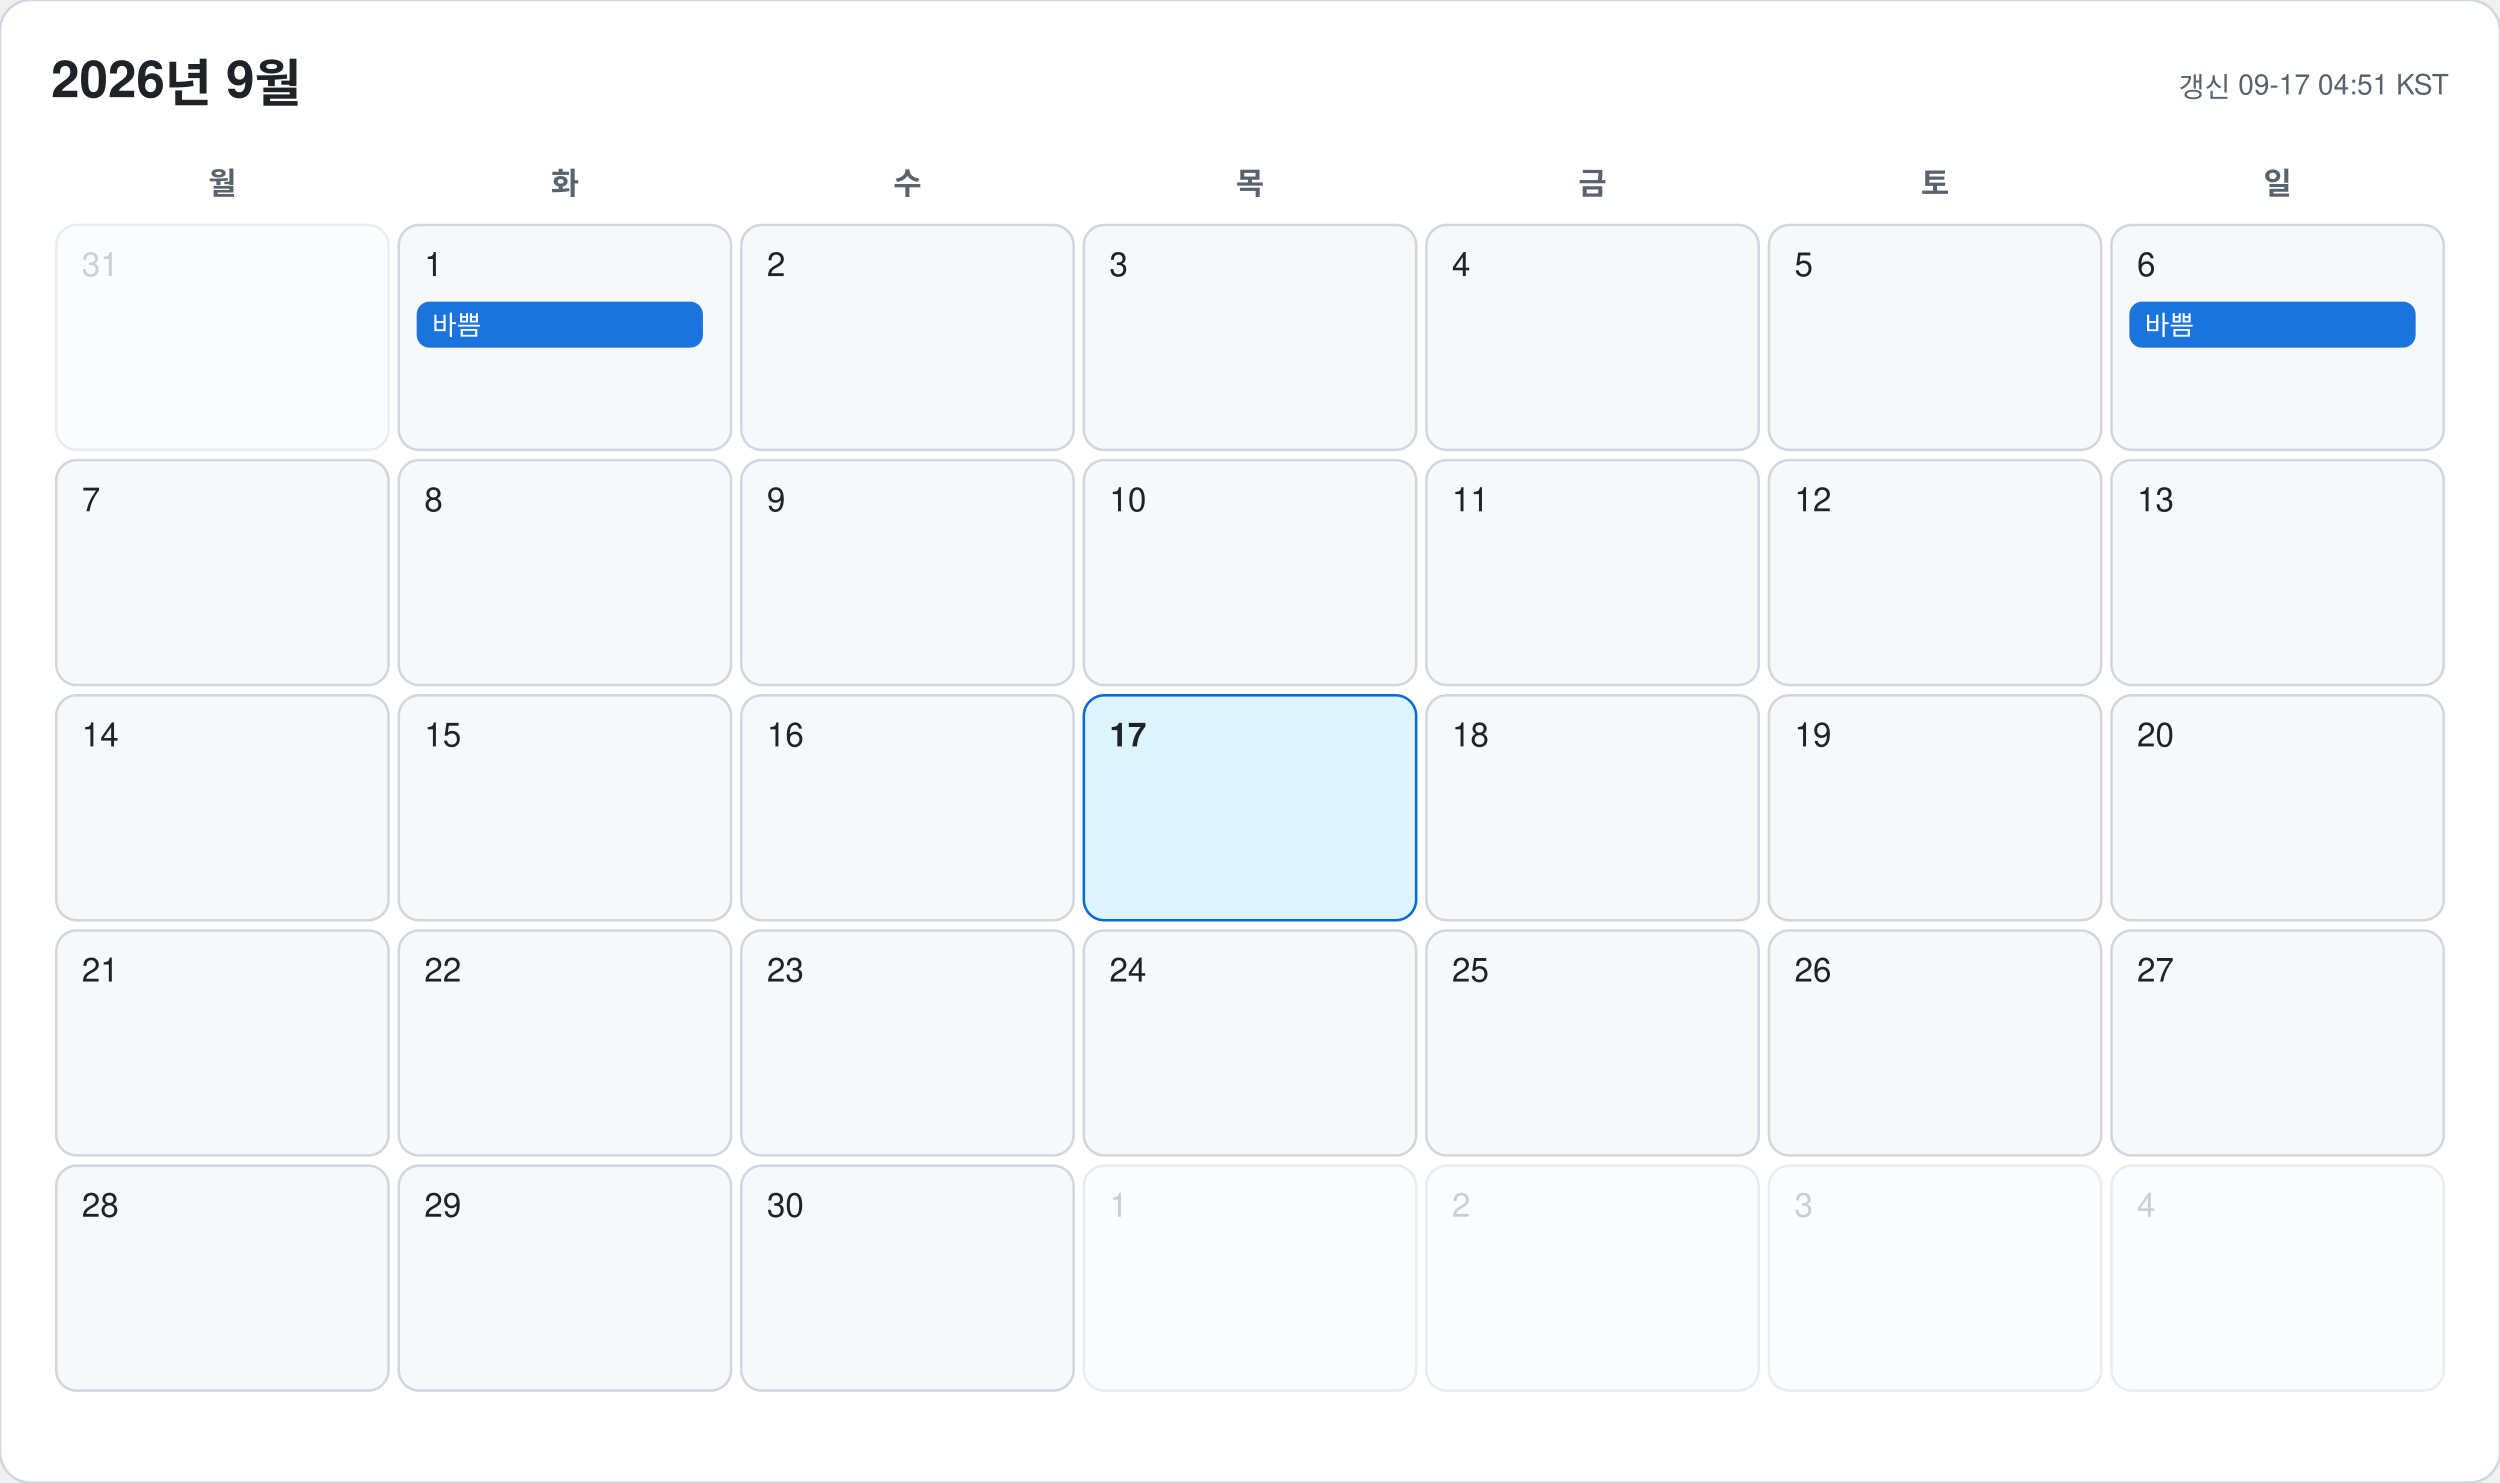
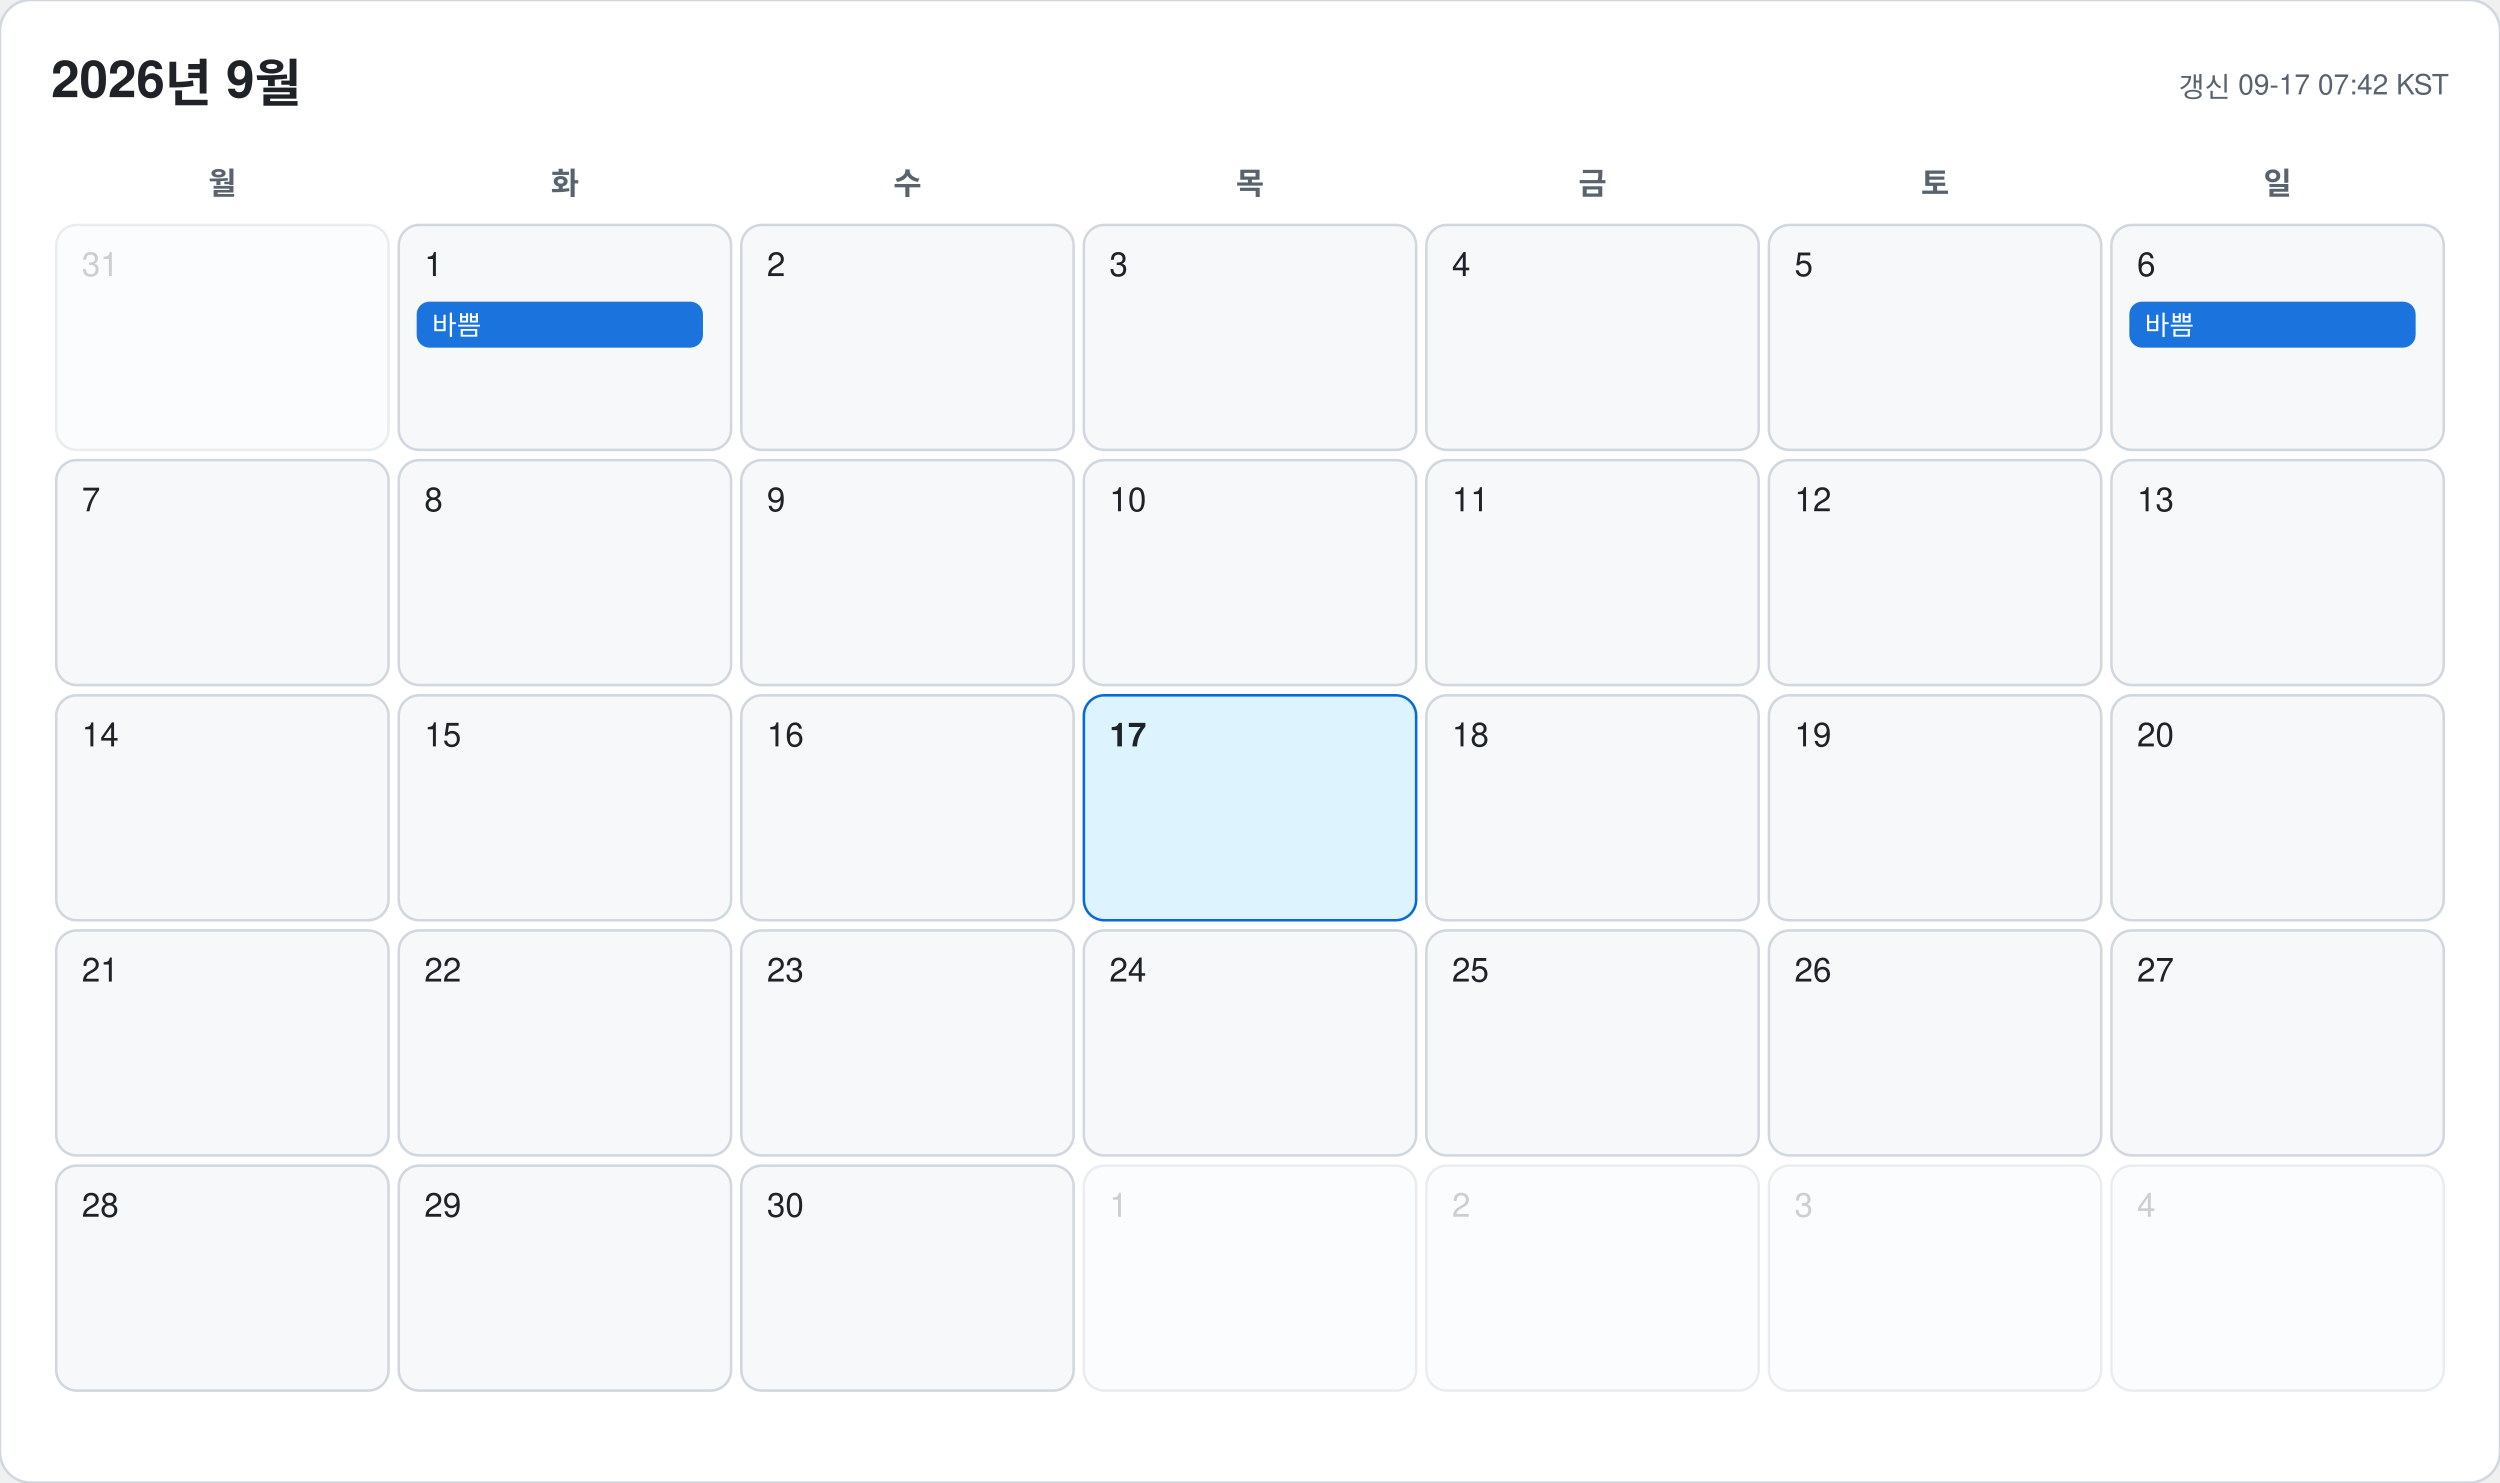
<svg xmlns="http://www.w3.org/2000/svg" width="978" height="580" viewBox="0 0 978 580" font-family="-apple-system, BlinkMacSystemFont, 'Segoe UI', 'Malgun Gothic', 'Apple SD Gothic Neo', 'Noto Sans KR', Helvetica, Arial, sans-serif">
  <rect width="978" height="580" rx="12" fill="#ffffff" stroke="#d0d7de" />
  <text x="20" y="38" font-size="20" font-weight="700" fill="#1f2328">2026년 9월</text>
-   <text x="958" y="38" font-size="11" text-anchor="end" fill="#59636e">갱신 09-17 04:51 KST</text>
+   <text x="958" y="38" font-size="11" text-anchor="end" fill="#59636e">갱신 09-17 07:42 KST</text>
  <text x="87" y="76" font-size="12" font-weight="600" text-anchor="middle" fill="#59636e">월</text>
  <text x="221" y="76" font-size="12" font-weight="600" text-anchor="middle" fill="#59636e">화</text>
  <text x="355" y="76" font-size="12" font-weight="600" text-anchor="middle" fill="#59636e">수</text>
  <text x="489" y="76" font-size="12" font-weight="600" text-anchor="middle" fill="#59636e">목</text>
  <text x="623" y="76" font-size="12" font-weight="600" text-anchor="middle" fill="#59636e">금</text>
  <text x="757" y="76" font-size="12" font-weight="600" text-anchor="middle" fill="#59636e">토</text>
  <text x="891" y="76" font-size="12" font-weight="600" text-anchor="middle" fill="#59636e">일</text>
  <g opacity="0.45">
    <rect x="22" y="88" width="130" height="88" rx="8" fill="#f6f8fa" stroke="#d0d7de" />
    <text x="32" y="108" font-size="13" font-weight="500" fill="#8c959f">31</text>
  </g>
  <g opacity="1">
    <rect x="156" y="88" width="130" height="88" rx="8" fill="#f6f8fa" stroke="#d0d7de" />
    <text x="166" y="108" font-size="13" font-weight="500" fill="#1f2328">1</text>
    <rect x="163" y="118" width="112" height="18" rx="5" fill="#0969da" opacity="0.92" />
    <text x="169" y="131" font-size="10.5" fill="#ffffff" clip-path="inset(0 0 0 0)">바쁨</text>
  </g>
  <g opacity="1">
    <rect x="290" y="88" width="130" height="88" rx="8" fill="#f6f8fa" stroke="#d0d7de" />
    <text x="300" y="108" font-size="13" font-weight="500" fill="#1f2328">2</text>
  </g>
  <g opacity="1">
    <rect x="424" y="88" width="130" height="88" rx="8" fill="#f6f8fa" stroke="#d0d7de" />
    <text x="434" y="108" font-size="13" font-weight="500" fill="#1f2328">3</text>
  </g>
  <g opacity="1">
    <rect x="558" y="88" width="130" height="88" rx="8" fill="#f6f8fa" stroke="#d0d7de" />
    <text x="568" y="108" font-size="13" font-weight="500" fill="#1f2328">4</text>
  </g>
  <g opacity="1">
    <rect x="692" y="88" width="130" height="88" rx="8" fill="#f6f8fa" stroke="#d0d7de" />
    <text x="702" y="108" font-size="13" font-weight="500" fill="#1f2328">5</text>
  </g>
  <g opacity="1">
    <rect x="826" y="88" width="130" height="88" rx="8" fill="#f6f8fa" stroke="#d0d7de" />
    <text x="836" y="108" font-size="13" font-weight="500" fill="#1f2328">6</text>
    <rect x="833" y="118" width="112" height="18" rx="5" fill="#0969da" opacity="0.92" />
    <text x="839" y="131" font-size="10.5" fill="#ffffff" clip-path="inset(0 0 0 0)">바쁨</text>
  </g>
  <g opacity="1">
    <rect x="22" y="180" width="130" height="88" rx="8" fill="#f6f8fa" stroke="#d0d7de" />
    <text x="32" y="200" font-size="13" font-weight="500" fill="#1f2328">7</text>
  </g>
  <g opacity="1">
    <rect x="156" y="180" width="130" height="88" rx="8" fill="#f6f8fa" stroke="#d0d7de" />
    <text x="166" y="200" font-size="13" font-weight="500" fill="#1f2328">8</text>
  </g>
  <g opacity="1">
    <rect x="290" y="180" width="130" height="88" rx="8" fill="#f6f8fa" stroke="#d0d7de" />
    <text x="300" y="200" font-size="13" font-weight="500" fill="#1f2328">9</text>
  </g>
  <g opacity="1">
    <rect x="424" y="180" width="130" height="88" rx="8" fill="#f6f8fa" stroke="#d0d7de" />
    <text x="434" y="200" font-size="13" font-weight="500" fill="#1f2328">10</text>
  </g>
  <g opacity="1">
    <rect x="558" y="180" width="130" height="88" rx="8" fill="#f6f8fa" stroke="#d0d7de" />
    <text x="568" y="200" font-size="13" font-weight="500" fill="#1f2328">11</text>
  </g>
  <g opacity="1">
    <rect x="692" y="180" width="130" height="88" rx="8" fill="#f6f8fa" stroke="#d0d7de" />
    <text x="702" y="200" font-size="13" font-weight="500" fill="#1f2328">12</text>
  </g>
  <g opacity="1">
    <rect x="826" y="180" width="130" height="88" rx="8" fill="#f6f8fa" stroke="#d0d7de" />
    <text x="836" y="200" font-size="13" font-weight="500" fill="#1f2328">13</text>
  </g>
  <g opacity="1">
    <rect x="22" y="272" width="130" height="88" rx="8" fill="#f6f8fa" stroke="#d0d7de" />
    <text x="32" y="292" font-size="13" font-weight="500" fill="#1f2328">14</text>
  </g>
  <g opacity="1">
    <rect x="156" y="272" width="130" height="88" rx="8" fill="#f6f8fa" stroke="#d0d7de" />
    <text x="166" y="292" font-size="13" font-weight="500" fill="#1f2328">15</text>
  </g>
  <g opacity="1">
    <rect x="290" y="272" width="130" height="88" rx="8" fill="#f6f8fa" stroke="#d0d7de" />
    <text x="300" y="292" font-size="13" font-weight="500" fill="#1f2328">16</text>
  </g>
  <g opacity="1">
    <rect x="424" y="272" width="130" height="88" rx="8" fill="#ddf4ff" stroke="#0969da" />
    <text x="434" y="292" font-size="13" font-weight="700" fill="#1f2328">17</text>
  </g>
  <g opacity="1">
    <rect x="558" y="272" width="130" height="88" rx="8" fill="#f6f8fa" stroke="#d0d7de" />
    <text x="568" y="292" font-size="13" font-weight="500" fill="#1f2328">18</text>
  </g>
  <g opacity="1">
    <rect x="692" y="272" width="130" height="88" rx="8" fill="#f6f8fa" stroke="#d0d7de" />
    <text x="702" y="292" font-size="13" font-weight="500" fill="#1f2328">19</text>
  </g>
  <g opacity="1">
    <rect x="826" y="272" width="130" height="88" rx="8" fill="#f6f8fa" stroke="#d0d7de" />
    <text x="836" y="292" font-size="13" font-weight="500" fill="#1f2328">20</text>
  </g>
  <g opacity="1">
    <rect x="22" y="364" width="130" height="88" rx="8" fill="#f6f8fa" stroke="#d0d7de" />
    <text x="32" y="384" font-size="13" font-weight="500" fill="#1f2328">21</text>
  </g>
  <g opacity="1">
    <rect x="156" y="364" width="130" height="88" rx="8" fill="#f6f8fa" stroke="#d0d7de" />
    <text x="166" y="384" font-size="13" font-weight="500" fill="#1f2328">22</text>
  </g>
  <g opacity="1">
    <rect x="290" y="364" width="130" height="88" rx="8" fill="#f6f8fa" stroke="#d0d7de" />
    <text x="300" y="384" font-size="13" font-weight="500" fill="#1f2328">23</text>
  </g>
  <g opacity="1">
    <rect x="424" y="364" width="130" height="88" rx="8" fill="#f6f8fa" stroke="#d0d7de" />
    <text x="434" y="384" font-size="13" font-weight="500" fill="#1f2328">24</text>
  </g>
  <g opacity="1">
    <rect x="558" y="364" width="130" height="88" rx="8" fill="#f6f8fa" stroke="#d0d7de" />
    <text x="568" y="384" font-size="13" font-weight="500" fill="#1f2328">25</text>
  </g>
  <g opacity="1">
    <rect x="692" y="364" width="130" height="88" rx="8" fill="#f6f8fa" stroke="#d0d7de" />
    <text x="702" y="384" font-size="13" font-weight="500" fill="#1f2328">26</text>
  </g>
  <g opacity="1">
    <rect x="826" y="364" width="130" height="88" rx="8" fill="#f6f8fa" stroke="#d0d7de" />
    <text x="836" y="384" font-size="13" font-weight="500" fill="#1f2328">27</text>
  </g>
  <g opacity="1">
    <rect x="22" y="456" width="130" height="88" rx="8" fill="#f6f8fa" stroke="#d0d7de" />
    <text x="32" y="476" font-size="13" font-weight="500" fill="#1f2328">28</text>
  </g>
  <g opacity="1">
    <rect x="156" y="456" width="130" height="88" rx="8" fill="#f6f8fa" stroke="#d0d7de" />
    <text x="166" y="476" font-size="13" font-weight="500" fill="#1f2328">29</text>
  </g>
  <g opacity="1">
    <rect x="290" y="456" width="130" height="88" rx="8" fill="#f6f8fa" stroke="#d0d7de" />
    <text x="300" y="476" font-size="13" font-weight="500" fill="#1f2328">30</text>
  </g>
  <g opacity="0.45">
    <rect x="424" y="456" width="130" height="88" rx="8" fill="#f6f8fa" stroke="#d0d7de" />
    <text x="434" y="476" font-size="13" font-weight="500" fill="#8c959f">1</text>
  </g>
  <g opacity="0.45">
    <rect x="558" y="456" width="130" height="88" rx="8" fill="#f6f8fa" stroke="#d0d7de" />
    <text x="568" y="476" font-size="13" font-weight="500" fill="#8c959f">2</text>
  </g>
  <g opacity="0.45">
    <rect x="692" y="456" width="130" height="88" rx="8" fill="#f6f8fa" stroke="#d0d7de" />
    <text x="702" y="476" font-size="13" font-weight="500" fill="#8c959f">3</text>
  </g>
  <g opacity="0.45">
    <rect x="826" y="456" width="130" height="88" rx="8" fill="#f6f8fa" stroke="#d0d7de" />
    <text x="836" y="476" font-size="13" font-weight="500" fill="#8c959f">4</text>
  </g>
</svg>
